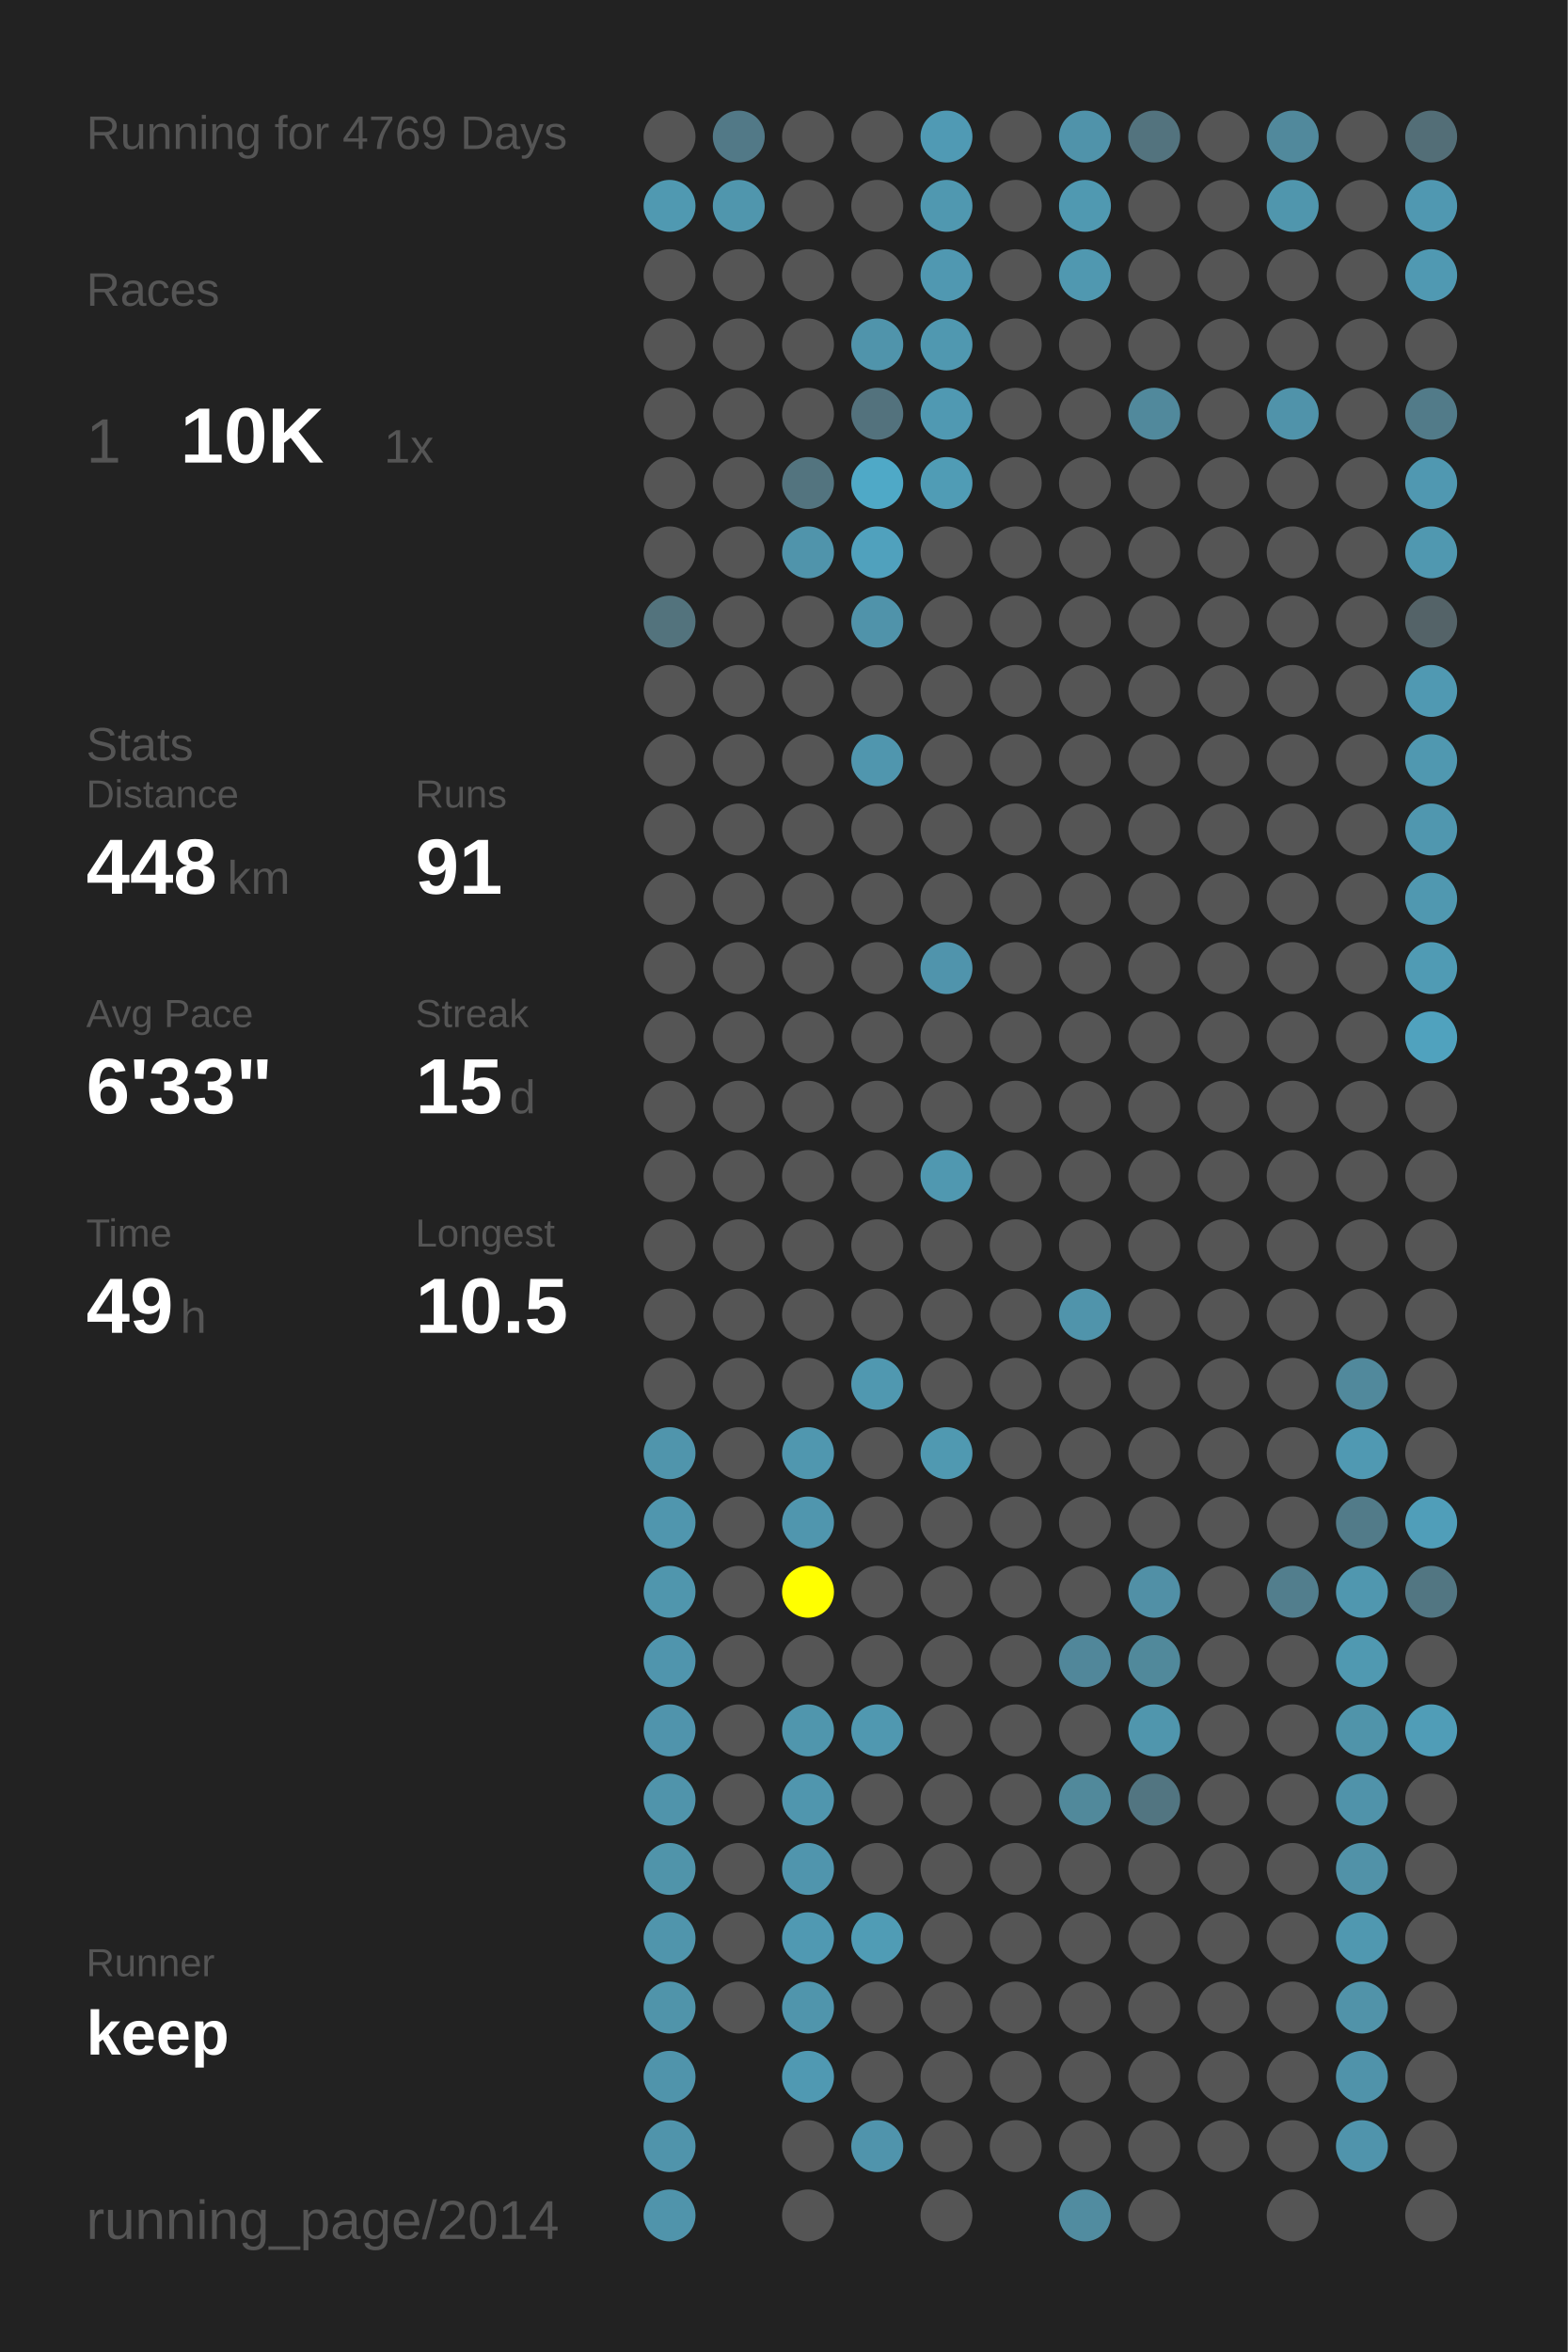
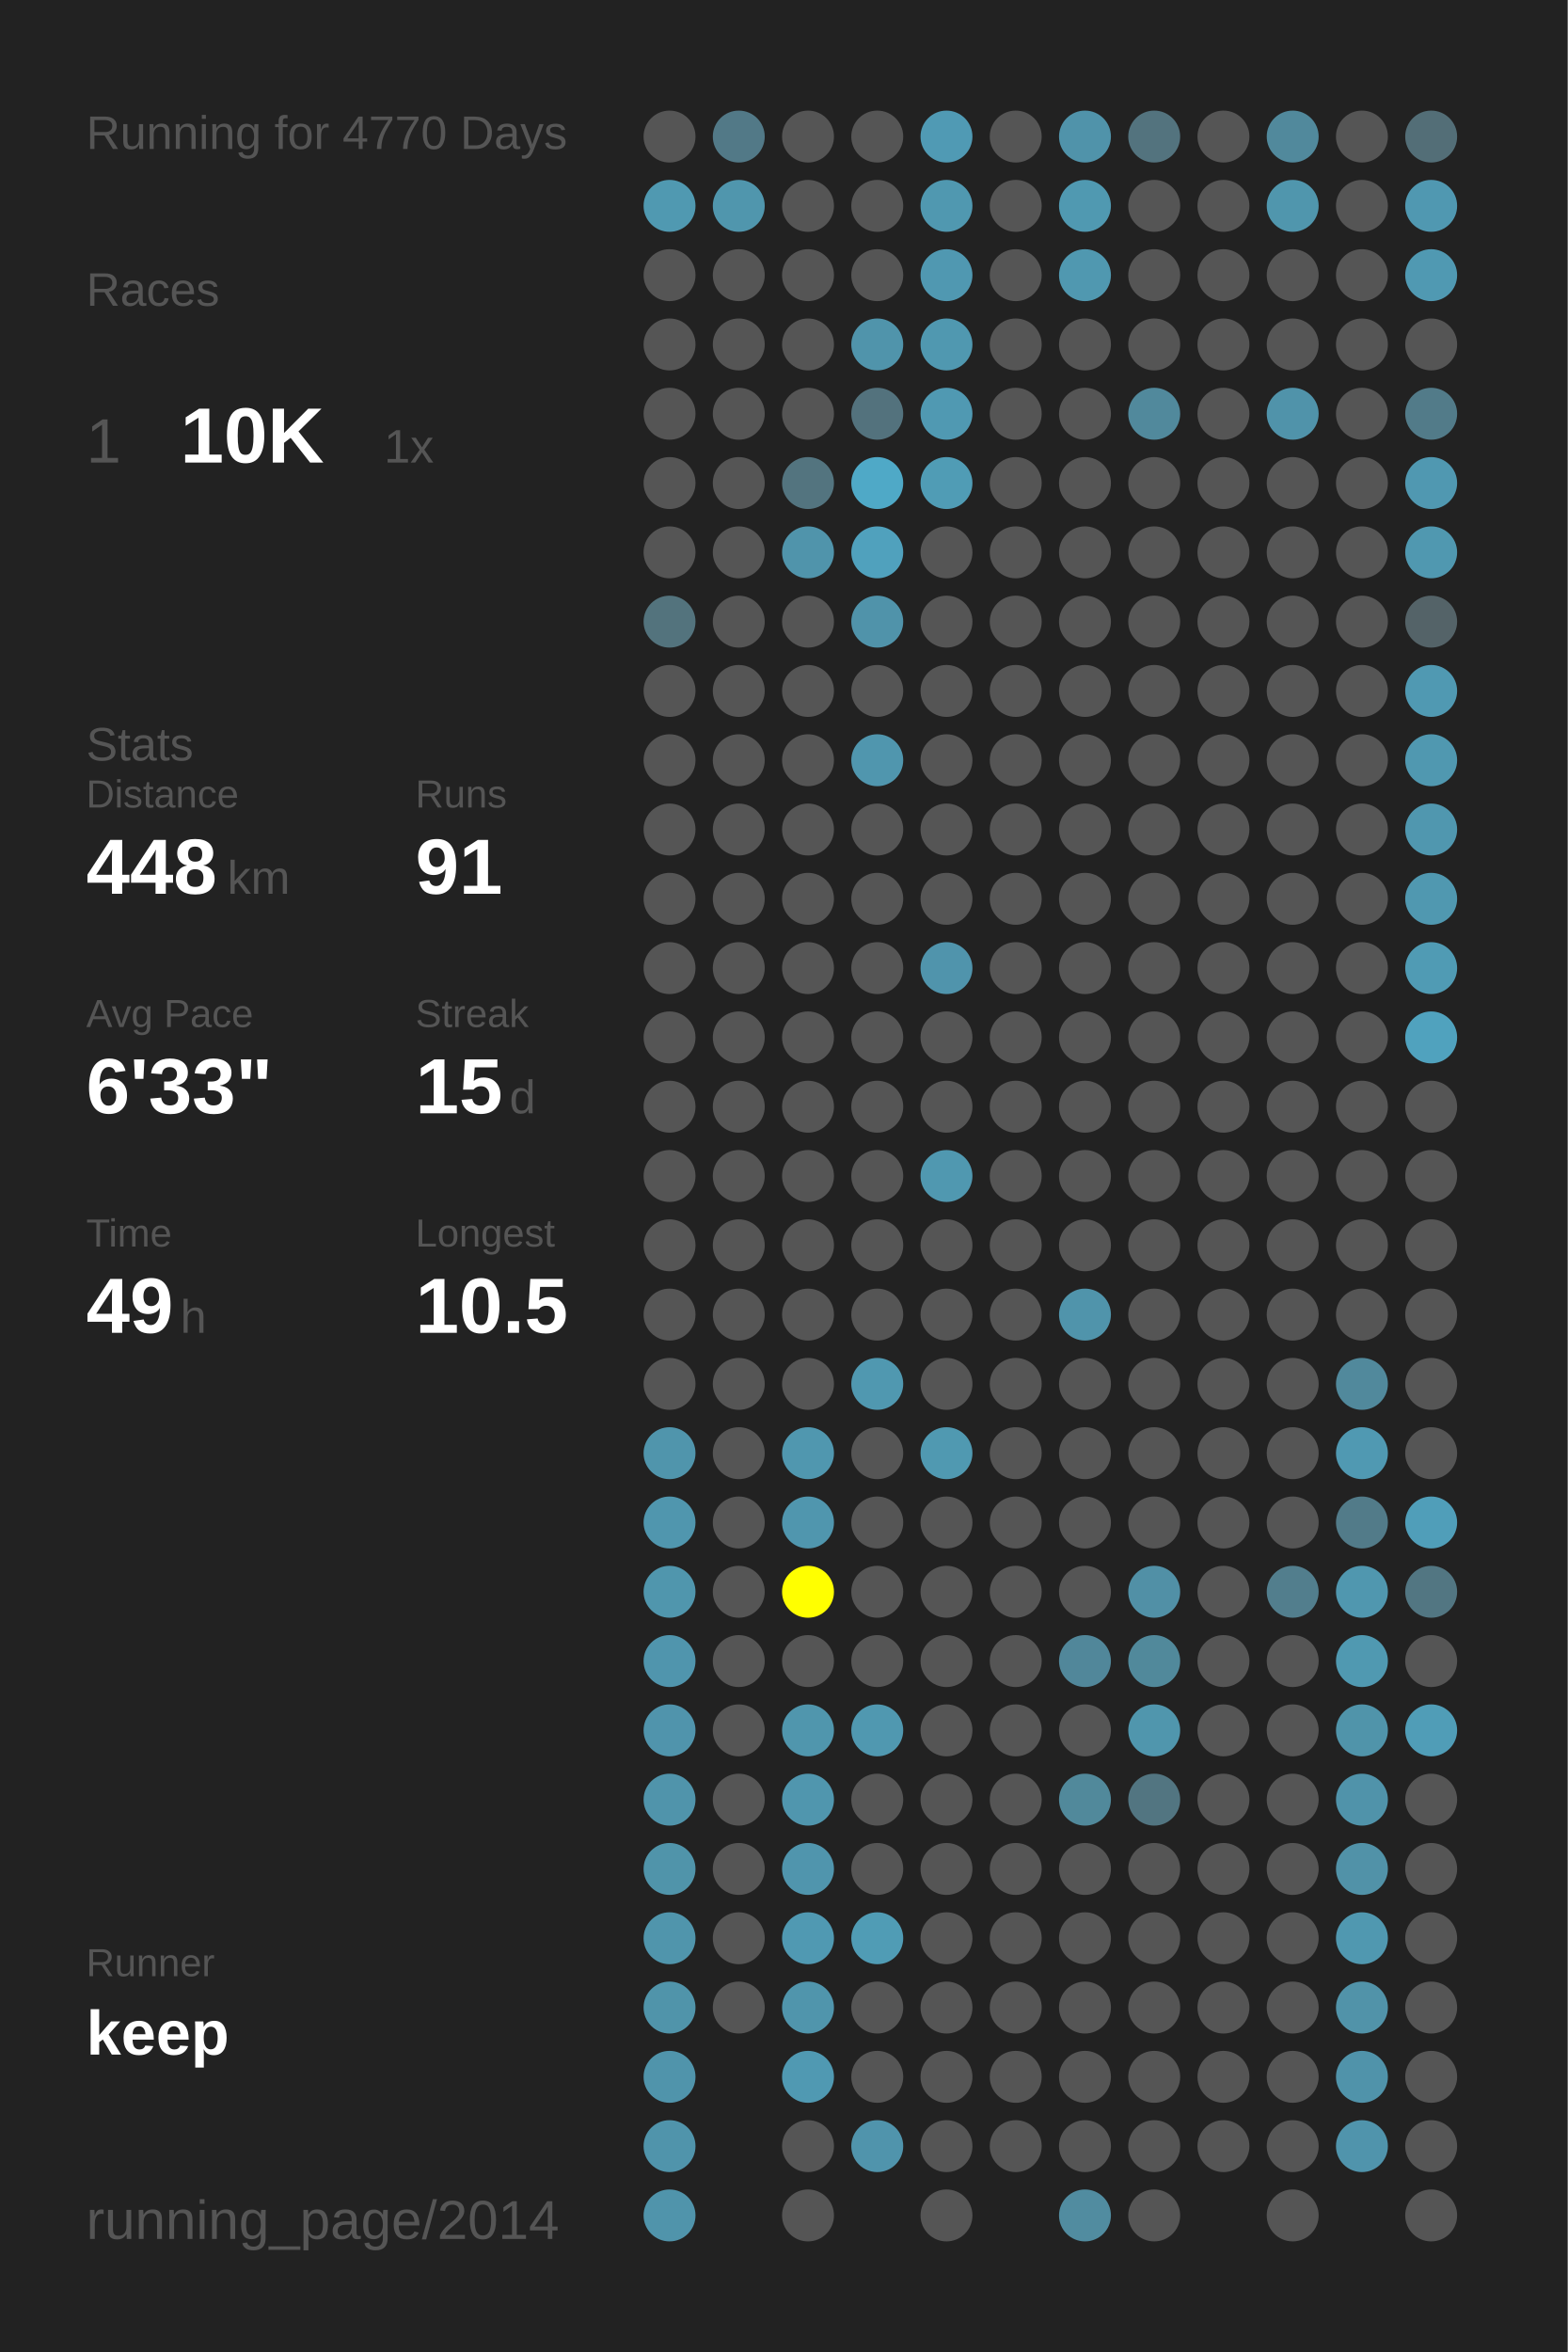
<svg xmlns="http://www.w3.org/2000/svg" baseProfile="full" height="300mm" version="1.1" viewBox="0,0,200,300" width="200mm">
  <defs />
  <rect fill="#222222" height="300" width="200" x="0" y="0" />
-   <text fill="#555555" style="font-size:6px; font-family:Arial;" x="11" y="19">Running for 4769 Days</text>
+   <text fill="#555555" style="font-size:6px; font-family:Arial;" x="11" y="19">Running for 4770 Days</text>
  <text fill="#555555" style="font-size:6px; font-family:Arial;" x="11" y="39">Races</text>
  <text fill="#555555" style="font-size:8px; font-family:Arial;" x="11" y="59">1</text>
  <text fill="#FFFFFF" style="font-size:10px; font-family:Arial; font-weight:bold;" x="23" y="59">10K</text>
  <text fill="#555555" style="font-size:6px; font-family:Arial;" x="49" y="59">1x</text>
  <text fill="#555555" style="font-size:6px; font-family:Arial;" x="11" y="97">Stats</text>
  <text fill="#555555" style="font-size:5px; font-family:Arial;" x="11" y="103">Distance</text>
  <text fill="#FFFFFF" style="font-size:10px; font-family:Arial; font-weight:bold;" x="11" y="114">448</text>
  <text fill="#555555" style="font-size:6px; font-family:Arial;" x="29" y="114">km</text>
  <text fill="#555555" style="font-size:5px; font-family:Arial;" x="53" y="103">Runs</text>
  <text fill="#FFFFFF" style="font-size:10px; font-family:Arial; font-weight:bold;" x="53" y="114">91</text>
  <text fill="#555555" style="font-size:5px; font-family:Arial;" x="11" y="131">Avg Pace</text>
  <text fill="#FFFFFF" style="font-size:10px; font-family:Arial; font-weight:bold;" x="11" y="142">6'33"</text>
  <text fill="#555555" style="font-size:5px; font-family:Arial;" x="53" y="131">Streak</text>
  <text fill="#FFFFFF" style="font-size:10px; font-family:Arial; font-weight:bold;" x="53" y="142">15</text>
  <text fill="#555555" style="font-size:6px; font-family:Arial;" x="65" y="142">d</text>
  <text fill="#555555" style="font-size:5px; font-family:Arial;" x="11" y="159">Time</text>
  <text fill="#FFFFFF" style="font-size:10px; font-family:Arial; font-weight:bold;" x="11" y="170">49</text>
  <text fill="#555555" style="font-size:6px; font-family:Arial;" x="23" y="170">h</text>
  <text fill="#555555" style="font-size:5px; font-family:Arial;" x="53" y="159">Longest</text>
  <text fill="#FFFFFF" style="font-size:10px; font-family:Arial; font-weight:bold;" x="53" y="170">10.5</text>
  <text fill="#555555" style="font-size:5px; font-family:Arial;" x="11" y="252.065">Runner</text>
  <text fill="#FFFFFF" style="font-size:8px; font-family:Arial; font-weight:bold;" x="11" y="262.065">keep</text>
  <text fill="#555555" style="font-size:7px; font-family:Arial;" x="11" y="285.581">running_page/2014</text>
  <circle cx="85.417" cy="17.419" fill="#555555" r="3.312" />
  <circle cx="85.417" cy="26.258" fill="#5099b1" r="3.312" />
  <circle cx="85.417" cy="35.097" fill="#555555" r="3.312" />
  <circle cx="85.417" cy="43.935" fill="#555555" r="3.312" />
  <circle cx="85.417" cy="52.774" fill="#555555" r="3.312" />
  <circle cx="85.417" cy="61.613" fill="#555555" r="3.312" />
  <circle cx="85.417" cy="70.452" fill="#555555" r="3.312" />
  <circle cx="85.417" cy="79.29" fill="#53737d" r="3.312" />
  <circle cx="85.417" cy="88.129" fill="#555555" r="3.312" />
  <circle cx="85.417" cy="96.968" fill="#555555" r="3.312" />
  <circle cx="85.417" cy="105.806" fill="#555555" r="3.312" />
  <circle cx="85.417" cy="114.645" fill="#555555" r="3.312" />
  <circle cx="85.417" cy="123.484" fill="#555555" r="3.312" />
  <circle cx="85.417" cy="132.323" fill="#555555" r="3.312" />
  <circle cx="85.417" cy="141.161" fill="#555555" r="3.312" />
  <circle cx="85.417" cy="150" fill="#555555" r="3.312" />
  <circle cx="85.417" cy="158.839" fill="#555555" r="3.312" />
  <circle cx="85.417" cy="167.677" fill="#555555" r="3.312" />
  <circle cx="85.417" cy="176.516" fill="#555555" r="3.312" />
  <circle cx="85.417" cy="185.355" fill="#5095ac" r="3.312" />
  <circle cx="85.417" cy="194.194" fill="#5096ae" r="3.312" />
  <circle cx="85.417" cy="203.032" fill="#5096ad" r="3.312" />
  <circle cx="85.417" cy="211.871" fill="#5095ad" r="3.312" />
  <circle cx="85.417" cy="220.71" fill="#5094ac" r="3.312" />
  <circle cx="85.417" cy="229.548" fill="#5094ab" r="3.312" />
  <circle cx="85.417" cy="238.387" fill="#5094aa" r="3.312" />
  <circle cx="85.417" cy="247.226" fill="#5095ac" r="3.312" />
  <circle cx="85.417" cy="256.065" fill="#5094aa" r="3.312" />
  <circle cx="85.417" cy="264.903" fill="#5094ab" r="3.312" />
  <circle cx="85.417" cy="273.742" fill="#5094ab" r="3.312" />
  <circle cx="85.417" cy="282.581" fill="#5094ab" r="3.312" />
  <circle cx="94.25" cy="17.419" fill="#527987" r="3.312" />
  <circle cx="94.25" cy="26.258" fill="#5096ad" r="3.312" />
  <circle cx="94.25" cy="35.097" fill="#555555" r="3.312" />
  <circle cx="94.25" cy="43.935" fill="#555555" r="3.312" />
  <circle cx="94.25" cy="52.774" fill="#555555" r="3.312" />
  <circle cx="94.25" cy="61.613" fill="#555555" r="3.312" />
  <circle cx="94.25" cy="70.452" fill="#555555" r="3.312" />
  <circle cx="94.25" cy="79.29" fill="#555555" r="3.312" />
  <circle cx="94.25" cy="88.129" fill="#555555" r="3.312" />
  <circle cx="94.25" cy="96.968" fill="#555555" r="3.312" />
  <circle cx="94.25" cy="105.806" fill="#555555" r="3.312" />
  <circle cx="94.25" cy="114.645" fill="#555555" r="3.312" />
  <circle cx="94.25" cy="123.484" fill="#555555" r="3.312" />
  <circle cx="94.25" cy="132.323" fill="#555555" r="3.312" />
  <circle cx="94.25" cy="141.161" fill="#555555" r="3.312" />
  <circle cx="94.25" cy="150" fill="#555555" r="3.312" />
  <circle cx="94.25" cy="158.839" fill="#555555" r="3.312" />
  <circle cx="94.25" cy="167.677" fill="#555555" r="3.312" />
  <circle cx="94.25" cy="176.516" fill="#555555" r="3.312" />
  <circle cx="94.25" cy="185.355" fill="#555555" r="3.312" />
  <circle cx="94.25" cy="194.194" fill="#555555" r="3.312" />
  <circle cx="94.25" cy="203.032" fill="#555555" r="3.312" />
  <circle cx="94.25" cy="211.871" fill="#555555" r="3.312" />
  <circle cx="94.25" cy="220.71" fill="#555555" r="3.312" />
  <circle cx="94.25" cy="229.548" fill="#555555" r="3.312" />
  <circle cx="94.25" cy="238.387" fill="#555555" r="3.312" />
  <circle cx="94.25" cy="247.226" fill="#555555" r="3.312" />
  <circle cx="94.25" cy="256.065" fill="#555555" r="3.312" />
  <circle cx="103.083" cy="17.419" fill="#555555" r="3.312" />
  <circle cx="103.083" cy="26.258" fill="#555555" r="3.312" />
  <circle cx="103.083" cy="35.097" fill="#555555" r="3.312" />
  <circle cx="103.083" cy="43.935" fill="#555555" r="3.312" />
  <circle cx="103.083" cy="52.774" fill="#555555" r="3.312" />
  <circle cx="103.083" cy="61.613" fill="#53747f" r="3.312" />
  <circle cx="103.083" cy="70.452" fill="#5094ab" r="3.312" />
  <circle cx="103.083" cy="79.29" fill="#555555" r="3.312" />
  <circle cx="103.083" cy="88.129" fill="#555555" r="3.312" />
  <circle cx="103.083" cy="96.968" fill="#555555" r="3.312" />
  <circle cx="103.083" cy="105.806" fill="#555555" r="3.312" />
  <circle cx="103.083" cy="114.645" fill="#555555" r="3.312" />
  <circle cx="103.083" cy="123.484" fill="#555555" r="3.312" />
  <circle cx="103.083" cy="132.323" fill="#555555" r="3.312" />
  <circle cx="103.083" cy="141.161" fill="#555555" r="3.312" />
  <circle cx="103.083" cy="150" fill="#555555" r="3.312" />
  <circle cx="103.083" cy="158.839" fill="#555555" r="3.312" />
  <circle cx="103.083" cy="167.677" fill="#555555" r="3.312" />
  <circle cx="103.083" cy="176.516" fill="#555555" r="3.312" />
  <circle cx="103.083" cy="185.355" fill="#5097af" r="3.312" />
  <circle cx="103.083" cy="194.194" fill="#5096ae" r="3.312" />
  <circle cx="103.083" cy="203.032" fill="#FFFF00" r="3.312" />
  <circle cx="103.083" cy="211.871" fill="#555555" r="3.312" />
  <circle cx="103.083" cy="220.71" fill="#5096ad" r="3.312" />
  <circle cx="103.083" cy="229.548" fill="#5096ae" r="3.312" />
  <circle cx="103.083" cy="238.387" fill="#5095ad" r="3.312" />
  <circle cx="103.083" cy="247.226" fill="#5099b2" r="3.312" />
  <circle cx="103.083" cy="256.065" fill="#5095ac" r="3.312" />
  <circle cx="103.083" cy="264.903" fill="#5099b2" r="3.312" />
  <circle cx="103.083" cy="273.742" fill="#555555" r="3.312" />
  <circle cx="103.083" cy="282.581" fill="#555555" r="3.312" />
  <circle cx="111.917" cy="17.419" fill="#555555" r="3.312" />
  <circle cx="111.917" cy="26.258" fill="#555555" r="3.312" />
  <circle cx="111.917" cy="35.097" fill="#555555" r="3.312" />
  <circle cx="111.917" cy="43.935" fill="#5094ab" r="3.312" />
  <circle cx="111.917" cy="52.774" fill="#53727d" r="3.312" />
  <circle cx="111.917" cy="61.613" fill="#4fa9c7" r="3.312" />
  <circle cx="111.917" cy="70.452" fill="#50a1bd" r="3.312" />
  <circle cx="111.917" cy="79.29" fill="#5093aa" r="3.312" />
  <circle cx="111.917" cy="88.129" fill="#555555" r="3.312" />
  <circle cx="111.917" cy="96.968" fill="#5096ae" r="3.312" />
  <circle cx="111.917" cy="105.806" fill="#555555" r="3.312" />
  <circle cx="111.917" cy="114.645" fill="#555555" r="3.312" />
  <circle cx="111.917" cy="123.484" fill="#555555" r="3.312" />
  <circle cx="111.917" cy="132.323" fill="#555555" r="3.312" />
  <circle cx="111.917" cy="141.161" fill="#555555" r="3.312" />
  <circle cx="111.917" cy="150" fill="#555555" r="3.312" />
  <circle cx="111.917" cy="158.839" fill="#555555" r="3.312" />
  <circle cx="111.917" cy="167.677" fill="#555555" r="3.312" />
  <circle cx="111.917" cy="176.516" fill="#5098b0" r="3.312" />
  <circle cx="111.917" cy="185.355" fill="#555555" r="3.312" />
  <circle cx="111.917" cy="194.194" fill="#555555" r="3.312" />
  <circle cx="111.917" cy="203.032" fill="#555555" r="3.312" />
  <circle cx="111.917" cy="211.871" fill="#555555" r="3.312" />
  <circle cx="111.917" cy="220.71" fill="#5098b0" r="3.312" />
  <circle cx="111.917" cy="229.548" fill="#555555" r="3.312" />
  <circle cx="111.917" cy="238.387" fill="#555555" r="3.312" />
  <circle cx="111.917" cy="247.226" fill="#509cb5" r="3.312" />
  <circle cx="111.917" cy="256.065" fill="#555555" r="3.312" />
  <circle cx="111.917" cy="264.903" fill="#555555" r="3.312" />
  <circle cx="111.917" cy="273.742" fill="#5094ac" r="3.312" />
  <circle cx="120.75" cy="17.419" fill="#509ab4" r="3.312" />
  <circle cx="120.75" cy="26.258" fill="#5098b0" r="3.312" />
  <circle cx="120.75" cy="35.097" fill="#5098b1" r="3.312" />
  <circle cx="120.75" cy="43.935" fill="#5098b0" r="3.312" />
  <circle cx="120.75" cy="52.774" fill="#5099b2" r="3.312" />
  <circle cx="120.75" cy="61.613" fill="#509cb5" r="3.312" />
  <circle cx="120.75" cy="70.452" fill="#555555" r="3.312" />
  <circle cx="120.75" cy="79.29" fill="#555555" r="3.312" />
  <circle cx="120.75" cy="88.129" fill="#555555" r="3.312" />
  <circle cx="120.75" cy="96.968" fill="#555555" r="3.312" />
  <circle cx="120.75" cy="105.806" fill="#555555" r="3.312" />
  <circle cx="120.75" cy="114.645" fill="#555555" r="3.312" />
  <circle cx="120.75" cy="123.484" fill="#5094ac" r="3.312" />
  <circle cx="120.75" cy="132.323" fill="#555555" r="3.312" />
  <circle cx="120.75" cy="141.161" fill="#555555" r="3.312" />
  <circle cx="120.75" cy="150" fill="#5098b0" r="3.312" />
  <circle cx="120.75" cy="158.839" fill="#555555" r="3.312" />
  <circle cx="120.75" cy="167.677" fill="#555555" r="3.312" />
  <circle cx="120.75" cy="176.516" fill="#555555" r="3.312" />
  <circle cx="120.75" cy="185.355" fill="#5099b1" r="3.312" />
  <circle cx="120.75" cy="194.194" fill="#555555" r="3.312" />
  <circle cx="120.75" cy="203.032" fill="#555555" r="3.312" />
  <circle cx="120.75" cy="211.871" fill="#555555" r="3.312" />
  <circle cx="120.75" cy="220.71" fill="#555555" r="3.312" />
  <circle cx="120.75" cy="229.548" fill="#555555" r="3.312" />
  <circle cx="120.75" cy="238.387" fill="#555555" r="3.312" />
  <circle cx="120.75" cy="247.226" fill="#555555" r="3.312" />
  <circle cx="120.75" cy="256.065" fill="#555555" r="3.312" />
  <circle cx="120.75" cy="264.903" fill="#555555" r="3.312" />
  <circle cx="120.75" cy="273.742" fill="#555555" r="3.312" />
  <circle cx="120.75" cy="282.581" fill="#555555" r="3.312" />
  <circle cx="129.583" cy="17.419" fill="#555555" r="3.312" />
  <circle cx="129.583" cy="26.258" fill="#555555" r="3.312" />
  <circle cx="129.583" cy="35.097" fill="#555555" r="3.312" />
  <circle cx="129.583" cy="43.935" fill="#555555" r="3.312" />
  <circle cx="129.583" cy="52.774" fill="#555555" r="3.312" />
  <circle cx="129.583" cy="61.613" fill="#555555" r="3.312" />
  <circle cx="129.583" cy="70.452" fill="#555555" r="3.312" />
  <circle cx="129.583" cy="79.29" fill="#555555" r="3.312" />
  <circle cx="129.583" cy="88.129" fill="#555555" r="3.312" />
  <circle cx="129.583" cy="96.968" fill="#555555" r="3.312" />
  <circle cx="129.583" cy="105.806" fill="#555555" r="3.312" />
  <circle cx="129.583" cy="114.645" fill="#555555" r="3.312" />
  <circle cx="129.583" cy="123.484" fill="#555555" r="3.312" />
  <circle cx="129.583" cy="132.323" fill="#555555" r="3.312" />
  <circle cx="129.583" cy="141.161" fill="#555555" r="3.312" />
  <circle cx="129.583" cy="150" fill="#555555" r="3.312" />
  <circle cx="129.583" cy="158.839" fill="#555555" r="3.312" />
  <circle cx="129.583" cy="167.677" fill="#555555" r="3.312" />
  <circle cx="129.583" cy="176.516" fill="#555555" r="3.312" />
  <circle cx="129.583" cy="185.355" fill="#555555" r="3.312" />
  <circle cx="129.583" cy="194.194" fill="#555555" r="3.312" />
  <circle cx="129.583" cy="203.032" fill="#555555" r="3.312" />
  <circle cx="129.583" cy="211.871" fill="#555555" r="3.312" />
  <circle cx="129.583" cy="220.71" fill="#555555" r="3.312" />
  <circle cx="129.583" cy="229.548" fill="#555555" r="3.312" />
  <circle cx="129.583" cy="238.387" fill="#555555" r="3.312" />
  <circle cx="129.583" cy="247.226" fill="#555555" r="3.312" />
  <circle cx="129.583" cy="256.065" fill="#555555" r="3.312" />
  <circle cx="129.583" cy="264.903" fill="#555555" r="3.312" />
  <circle cx="129.583" cy="273.742" fill="#555555" r="3.312" />
  <circle cx="138.417" cy="17.419" fill="#5093aa" r="3.312" />
  <circle cx="138.417" cy="26.258" fill="#5099b1" r="3.312" />
  <circle cx="138.417" cy="35.097" fill="#5098b0" r="3.312" />
  <circle cx="138.417" cy="43.935" fill="#555555" r="3.312" />
  <circle cx="138.417" cy="52.774" fill="#555555" r="3.312" />
  <circle cx="138.417" cy="61.613" fill="#555555" r="3.312" />
  <circle cx="138.417" cy="70.452" fill="#555555" r="3.312" />
  <circle cx="138.417" cy="79.29" fill="#555555" r="3.312" />
  <circle cx="138.417" cy="88.129" fill="#555555" r="3.312" />
  <circle cx="138.417" cy="96.968" fill="#555555" r="3.312" />
  <circle cx="138.417" cy="105.806" fill="#555555" r="3.312" />
  <circle cx="138.417" cy="114.645" fill="#555555" r="3.312" />
  <circle cx="138.417" cy="123.484" fill="#555555" r="3.312" />
  <circle cx="138.417" cy="132.323" fill="#555555" r="3.312" />
  <circle cx="138.417" cy="141.161" fill="#555555" r="3.312" />
  <circle cx="138.417" cy="150" fill="#555555" r="3.312" />
  <circle cx="138.417" cy="158.839" fill="#555555" r="3.312" />
  <circle cx="138.417" cy="167.677" fill="#5094ab" r="3.312" />
  <circle cx="138.417" cy="176.516" fill="#555555" r="3.312" />
  <circle cx="138.417" cy="185.355" fill="#555555" r="3.312" />
  <circle cx="138.417" cy="194.194" fill="#555555" r="3.312" />
  <circle cx="138.417" cy="203.032" fill="#555555" r="3.312" />
  <circle cx="138.417" cy="211.871" fill="#51879a" r="3.312" />
  <circle cx="138.417" cy="220.71" fill="#555555" r="3.312" />
  <circle cx="138.417" cy="229.548" fill="#51899b" r="3.312" />
  <circle cx="138.417" cy="238.387" fill="#555555" r="3.312" />
  <circle cx="138.417" cy="247.226" fill="#555555" r="3.312" />
  <circle cx="138.417" cy="256.065" fill="#555555" r="3.312" />
  <circle cx="138.417" cy="264.903" fill="#555555" r="3.312" />
  <circle cx="138.417" cy="273.742" fill="#555555" r="3.312" />
  <circle cx="138.417" cy="282.581" fill="#518ca0" r="3.312" />
  <circle cx="147.25" cy="17.419" fill="#53737e" r="3.312" />
  <circle cx="147.25" cy="26.258" fill="#555555" r="3.312" />
  <circle cx="147.25" cy="35.097" fill="#555555" r="3.312" />
  <circle cx="147.25" cy="43.935" fill="#555555" r="3.312" />
  <circle cx="147.25" cy="52.774" fill="#51899c" r="3.312" />
  <circle cx="147.25" cy="61.613" fill="#555555" r="3.312" />
  <circle cx="147.25" cy="70.452" fill="#555555" r="3.312" />
  <circle cx="147.25" cy="79.29" fill="#555555" r="3.312" />
  <circle cx="147.25" cy="88.129" fill="#555555" r="3.312" />
  <circle cx="147.25" cy="96.968" fill="#555555" r="3.312" />
  <circle cx="147.25" cy="105.806" fill="#555555" r="3.312" />
  <circle cx="147.25" cy="114.645" fill="#555555" r="3.312" />
  <circle cx="147.25" cy="123.484" fill="#555555" r="3.312" />
  <circle cx="147.25" cy="132.323" fill="#555555" r="3.312" />
  <circle cx="147.25" cy="141.161" fill="#555555" r="3.312" />
  <circle cx="147.25" cy="150" fill="#555555" r="3.312" />
  <circle cx="147.25" cy="158.839" fill="#555555" r="3.312" />
  <circle cx="147.25" cy="167.677" fill="#555555" r="3.312" />
  <circle cx="147.25" cy="176.516" fill="#555555" r="3.312" />
  <circle cx="147.25" cy="185.355" fill="#555555" r="3.312" />
  <circle cx="147.25" cy="194.194" fill="#555555" r="3.312" />
  <circle cx="147.25" cy="203.032" fill="#5190a6" r="3.312" />
  <circle cx="147.25" cy="211.871" fill="#51899b" r="3.312" />
  <circle cx="147.25" cy="220.71" fill="#5096ad" r="3.312" />
  <circle cx="147.25" cy="229.548" fill="#527581" r="3.312" />
  <circle cx="147.25" cy="238.387" fill="#555555" r="3.312" />
  <circle cx="147.25" cy="247.226" fill="#555555" r="3.312" />
  <circle cx="147.25" cy="256.065" fill="#555555" r="3.312" />
  <circle cx="147.25" cy="264.903" fill="#555555" r="3.312" />
  <circle cx="147.25" cy="273.742" fill="#555555" r="3.312" />
  <circle cx="147.25" cy="282.581" fill="#555555" r="3.312" />
  <circle cx="156.083" cy="17.419" fill="#555555" r="3.312" />
  <circle cx="156.083" cy="26.258" fill="#555555" r="3.312" />
  <circle cx="156.083" cy="35.097" fill="#555555" r="3.312" />
  <circle cx="156.083" cy="43.935" fill="#555555" r="3.312" />
  <circle cx="156.083" cy="52.774" fill="#555555" r="3.312" />
  <circle cx="156.083" cy="61.613" fill="#555555" r="3.312" />
  <circle cx="156.083" cy="70.452" fill="#555555" r="3.312" />
  <circle cx="156.083" cy="79.29" fill="#555555" r="3.312" />
  <circle cx="156.083" cy="88.129" fill="#555555" r="3.312" />
  <circle cx="156.083" cy="96.968" fill="#555555" r="3.312" />
  <circle cx="156.083" cy="105.806" fill="#555555" r="3.312" />
  <circle cx="156.083" cy="114.645" fill="#555555" r="3.312" />
  <circle cx="156.083" cy="123.484" fill="#555555" r="3.312" />
  <circle cx="156.083" cy="132.323" fill="#555555" r="3.312" />
  <circle cx="156.083" cy="141.161" fill="#555555" r="3.312" />
  <circle cx="156.083" cy="150" fill="#555555" r="3.312" />
  <circle cx="156.083" cy="158.839" fill="#555555" r="3.312" />
  <circle cx="156.083" cy="167.677" fill="#555555" r="3.312" />
  <circle cx="156.083" cy="176.516" fill="#555555" r="3.312" />
  <circle cx="156.083" cy="185.355" fill="#555555" r="3.312" />
  <circle cx="156.083" cy="194.194" fill="#555555" r="3.312" />
  <circle cx="156.083" cy="203.032" fill="#555555" r="3.312" />
  <circle cx="156.083" cy="211.871" fill="#555555" r="3.312" />
  <circle cx="156.083" cy="220.71" fill="#555555" r="3.312" />
  <circle cx="156.083" cy="229.548" fill="#555555" r="3.312" />
  <circle cx="156.083" cy="238.387" fill="#555555" r="3.312" />
  <circle cx="156.083" cy="247.226" fill="#555555" r="3.312" />
  <circle cx="156.083" cy="256.065" fill="#555555" r="3.312" />
  <circle cx="156.083" cy="264.903" fill="#555555" r="3.312" />
  <circle cx="156.083" cy="273.742" fill="#555555" r="3.312" />
  <circle cx="164.917" cy="17.419" fill="#51899c" r="3.312" />
  <circle cx="164.917" cy="26.258" fill="#5096ad" r="3.312" />
  <circle cx="164.917" cy="35.097" fill="#555555" r="3.312" />
  <circle cx="164.917" cy="43.935" fill="#555555" r="3.312" />
  <circle cx="164.917" cy="52.774" fill="#5093aa" r="3.312" />
  <circle cx="164.917" cy="61.613" fill="#555555" r="3.312" />
  <circle cx="164.917" cy="70.452" fill="#555555" r="3.312" />
  <circle cx="164.917" cy="79.29" fill="#555555" r="3.312" />
  <circle cx="164.917" cy="88.129" fill="#555555" r="3.312" />
  <circle cx="164.917" cy="96.968" fill="#555555" r="3.312" />
  <circle cx="164.917" cy="105.806" fill="#555555" r="3.312" />
  <circle cx="164.917" cy="114.645" fill="#555555" r="3.312" />
  <circle cx="164.917" cy="123.484" fill="#555555" r="3.312" />
  <circle cx="164.917" cy="132.323" fill="#555555" r="3.312" />
  <circle cx="164.917" cy="141.161" fill="#555555" r="3.312" />
  <circle cx="164.917" cy="150" fill="#555555" r="3.312" />
  <circle cx="164.917" cy="158.839" fill="#555555" r="3.312" />
  <circle cx="164.917" cy="167.677" fill="#555555" r="3.312" />
  <circle cx="164.917" cy="176.516" fill="#555555" r="3.312" />
  <circle cx="164.917" cy="185.355" fill="#555555" r="3.312" />
  <circle cx="164.917" cy="194.194" fill="#555555" r="3.312" />
  <circle cx="164.917" cy="203.032" fill="#527e8d" r="3.312" />
  <circle cx="164.917" cy="211.871" fill="#555555" r="3.312" />
  <circle cx="164.917" cy="220.71" fill="#555555" r="3.312" />
  <circle cx="164.917" cy="229.548" fill="#555555" r="3.312" />
  <circle cx="164.917" cy="238.387" fill="#555555" r="3.312" />
  <circle cx="164.917" cy="247.226" fill="#555555" r="3.312" />
  <circle cx="164.917" cy="256.065" fill="#555555" r="3.312" />
  <circle cx="164.917" cy="264.903" fill="#555555" r="3.312" />
  <circle cx="164.917" cy="273.742" fill="#555555" r="3.312" />
  <circle cx="164.917" cy="282.581" fill="#555555" r="3.312" />
  <circle cx="173.75" cy="17.419" fill="#555555" r="3.312" />
  <circle cx="173.75" cy="26.258" fill="#555555" r="3.312" />
  <circle cx="173.75" cy="35.097" fill="#555555" r="3.312" />
  <circle cx="173.75" cy="43.935" fill="#555555" r="3.312" />
  <circle cx="173.75" cy="52.774" fill="#555555" r="3.312" />
  <circle cx="173.75" cy="61.613" fill="#555555" r="3.312" />
  <circle cx="173.75" cy="70.452" fill="#555555" r="3.312" />
  <circle cx="173.75" cy="79.29" fill="#555555" r="3.312" />
  <circle cx="173.75" cy="88.129" fill="#555555" r="3.312" />
  <circle cx="173.75" cy="96.968" fill="#555555" r="3.312" />
  <circle cx="173.75" cy="105.806" fill="#555555" r="3.312" />
  <circle cx="173.75" cy="114.645" fill="#555555" r="3.312" />
  <circle cx="173.75" cy="123.484" fill="#555555" r="3.312" />
  <circle cx="173.75" cy="132.323" fill="#555555" r="3.312" />
  <circle cx="173.75" cy="141.161" fill="#555555" r="3.312" />
  <circle cx="173.75" cy="150" fill="#555555" r="3.312" />
  <circle cx="173.75" cy="158.839" fill="#555555" r="3.312" />
  <circle cx="173.75" cy="167.677" fill="#555555" r="3.312" />
  <circle cx="173.75" cy="176.516" fill="#51899c" r="3.312" />
  <circle cx="173.75" cy="185.355" fill="#5099b2" r="3.312" />
  <circle cx="173.75" cy="194.194" fill="#527b89" r="3.312" />
  <circle cx="173.75" cy="203.032" fill="#5097af" r="3.312" />
  <circle cx="173.75" cy="211.871" fill="#5099b1" r="3.312" />
  <circle cx="173.75" cy="220.71" fill="#5094aa" r="3.312" />
  <circle cx="173.75" cy="229.548" fill="#5093aa" r="3.312" />
  <circle cx="173.75" cy="238.387" fill="#5192a8" r="3.312" />
  <circle cx="173.75" cy="247.226" fill="#5098b0" r="3.312" />
  <circle cx="173.75" cy="256.065" fill="#5193a9" r="3.312" />
  <circle cx="173.75" cy="264.903" fill="#5093aa" r="3.312" />
  <circle cx="173.75" cy="273.742" fill="#5094ac" r="3.312" />
  <circle cx="182.583" cy="17.419" fill="#536e77" r="3.312" />
  <circle cx="182.583" cy="26.258" fill="#5098b1" r="3.312" />
  <circle cx="182.583" cy="35.097" fill="#5099b2" r="3.312" />
  <circle cx="182.583" cy="43.935" fill="#555555" r="3.312" />
  <circle cx="182.583" cy="52.774" fill="#527b89" r="3.312" />
  <circle cx="182.583" cy="61.613" fill="#5098b1" r="3.312" />
  <circle cx="182.583" cy="70.452" fill="#5098b0" r="3.312" />
  <circle cx="182.583" cy="79.29" fill="#546368" r="3.312" />
  <circle cx="182.583" cy="88.129" fill="#5099b2" r="3.312" />
  <circle cx="182.583" cy="96.968" fill="#5098b0" r="3.312" />
  <circle cx="182.583" cy="105.806" fill="#5097af" r="3.312" />
  <circle cx="182.583" cy="114.645" fill="#5098b0" r="3.312" />
  <circle cx="182.583" cy="123.484" fill="#509bb4" r="3.312" />
  <circle cx="182.583" cy="132.323" fill="#50a2be" r="3.312" />
  <circle cx="182.583" cy="141.161" fill="#555555" r="3.312" />
  <circle cx="182.583" cy="150" fill="#555555" r="3.312" />
  <circle cx="182.583" cy="158.839" fill="#555555" r="3.312" />
  <circle cx="182.583" cy="167.677" fill="#555555" r="3.312" />
  <circle cx="182.583" cy="176.516" fill="#555555" r="3.312" />
  <circle cx="182.583" cy="185.355" fill="#555555" r="3.312" />
  <circle cx="182.583" cy="194.194" fill="#509eb9" r="3.312" />
  <circle cx="182.583" cy="203.032" fill="#527682" r="3.312" />
  <circle cx="182.583" cy="211.871" fill="#555555" r="3.312" />
  <circle cx="182.583" cy="220.71" fill="#509db7" r="3.312" />
  <circle cx="182.583" cy="229.548" fill="#555555" r="3.312" />
  <circle cx="182.583" cy="238.387" fill="#555555" r="3.312" />
  <circle cx="182.583" cy="247.226" fill="#555555" r="3.312" />
  <circle cx="182.583" cy="256.065" fill="#555555" r="3.312" />
  <circle cx="182.583" cy="264.903" fill="#555555" r="3.312" />
  <circle cx="182.583" cy="273.742" fill="#555555" r="3.312" />
  <circle cx="182.583" cy="282.581" fill="#555555" r="3.312" />
</svg>
